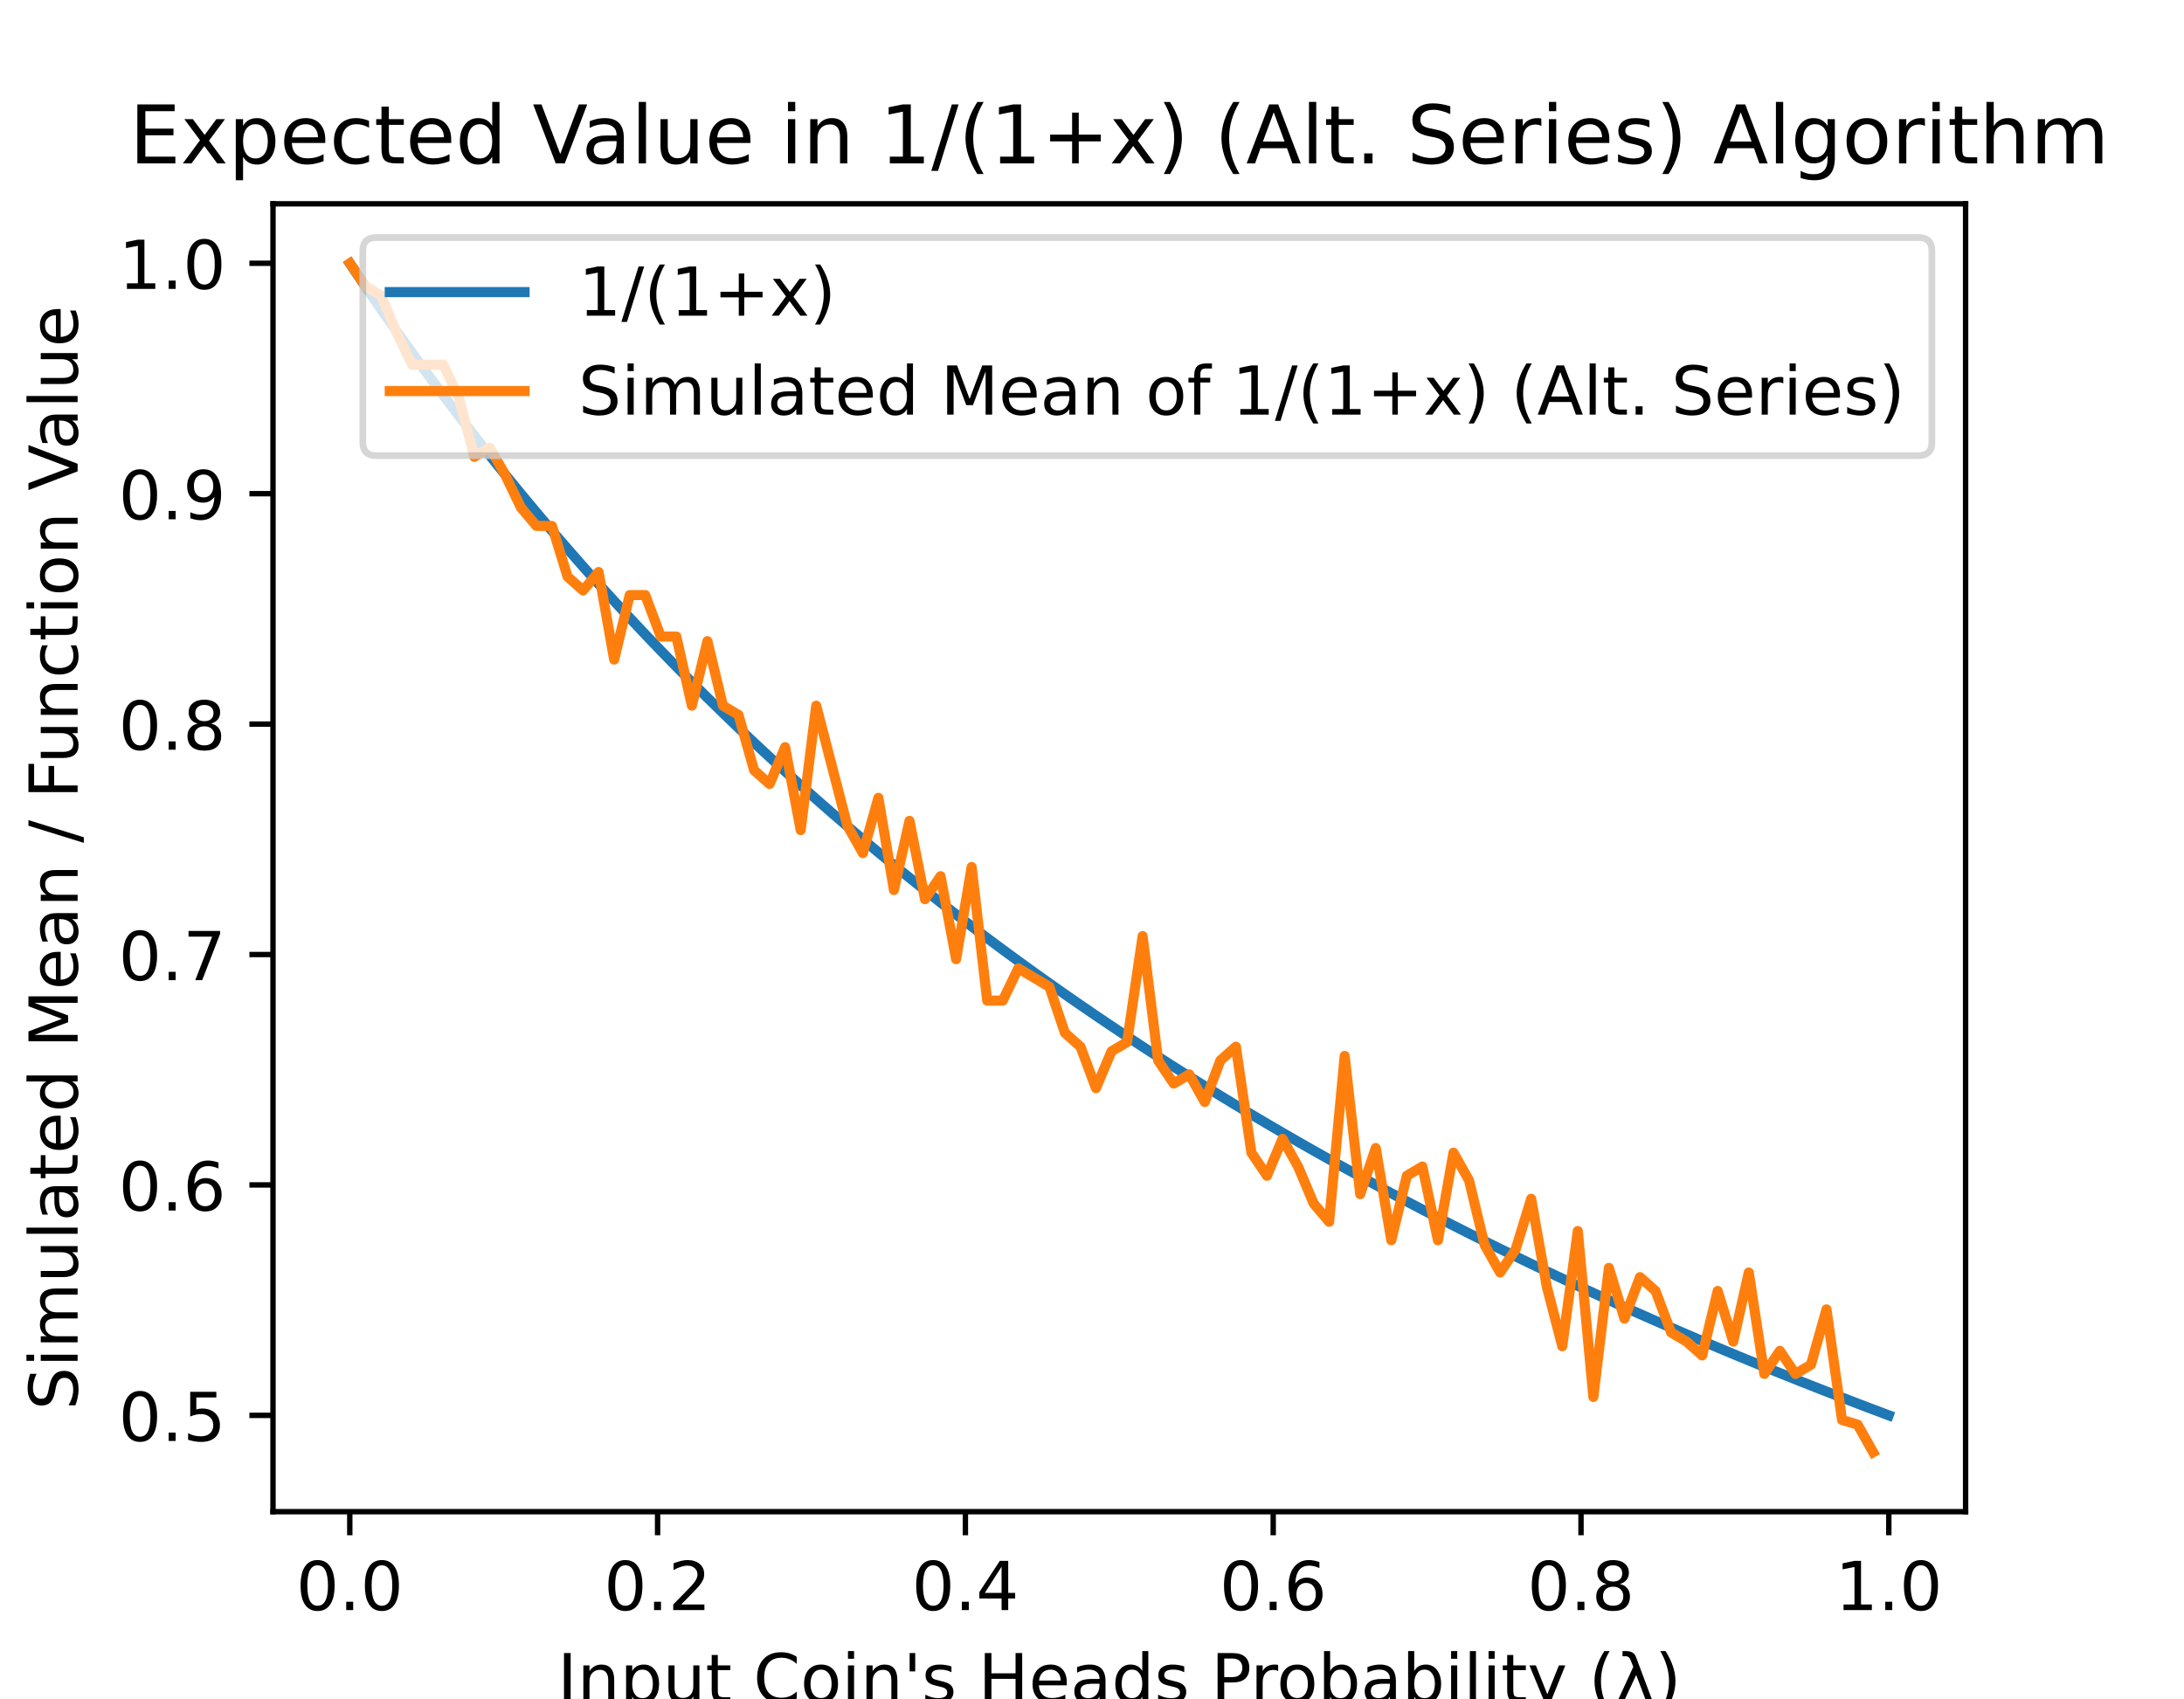
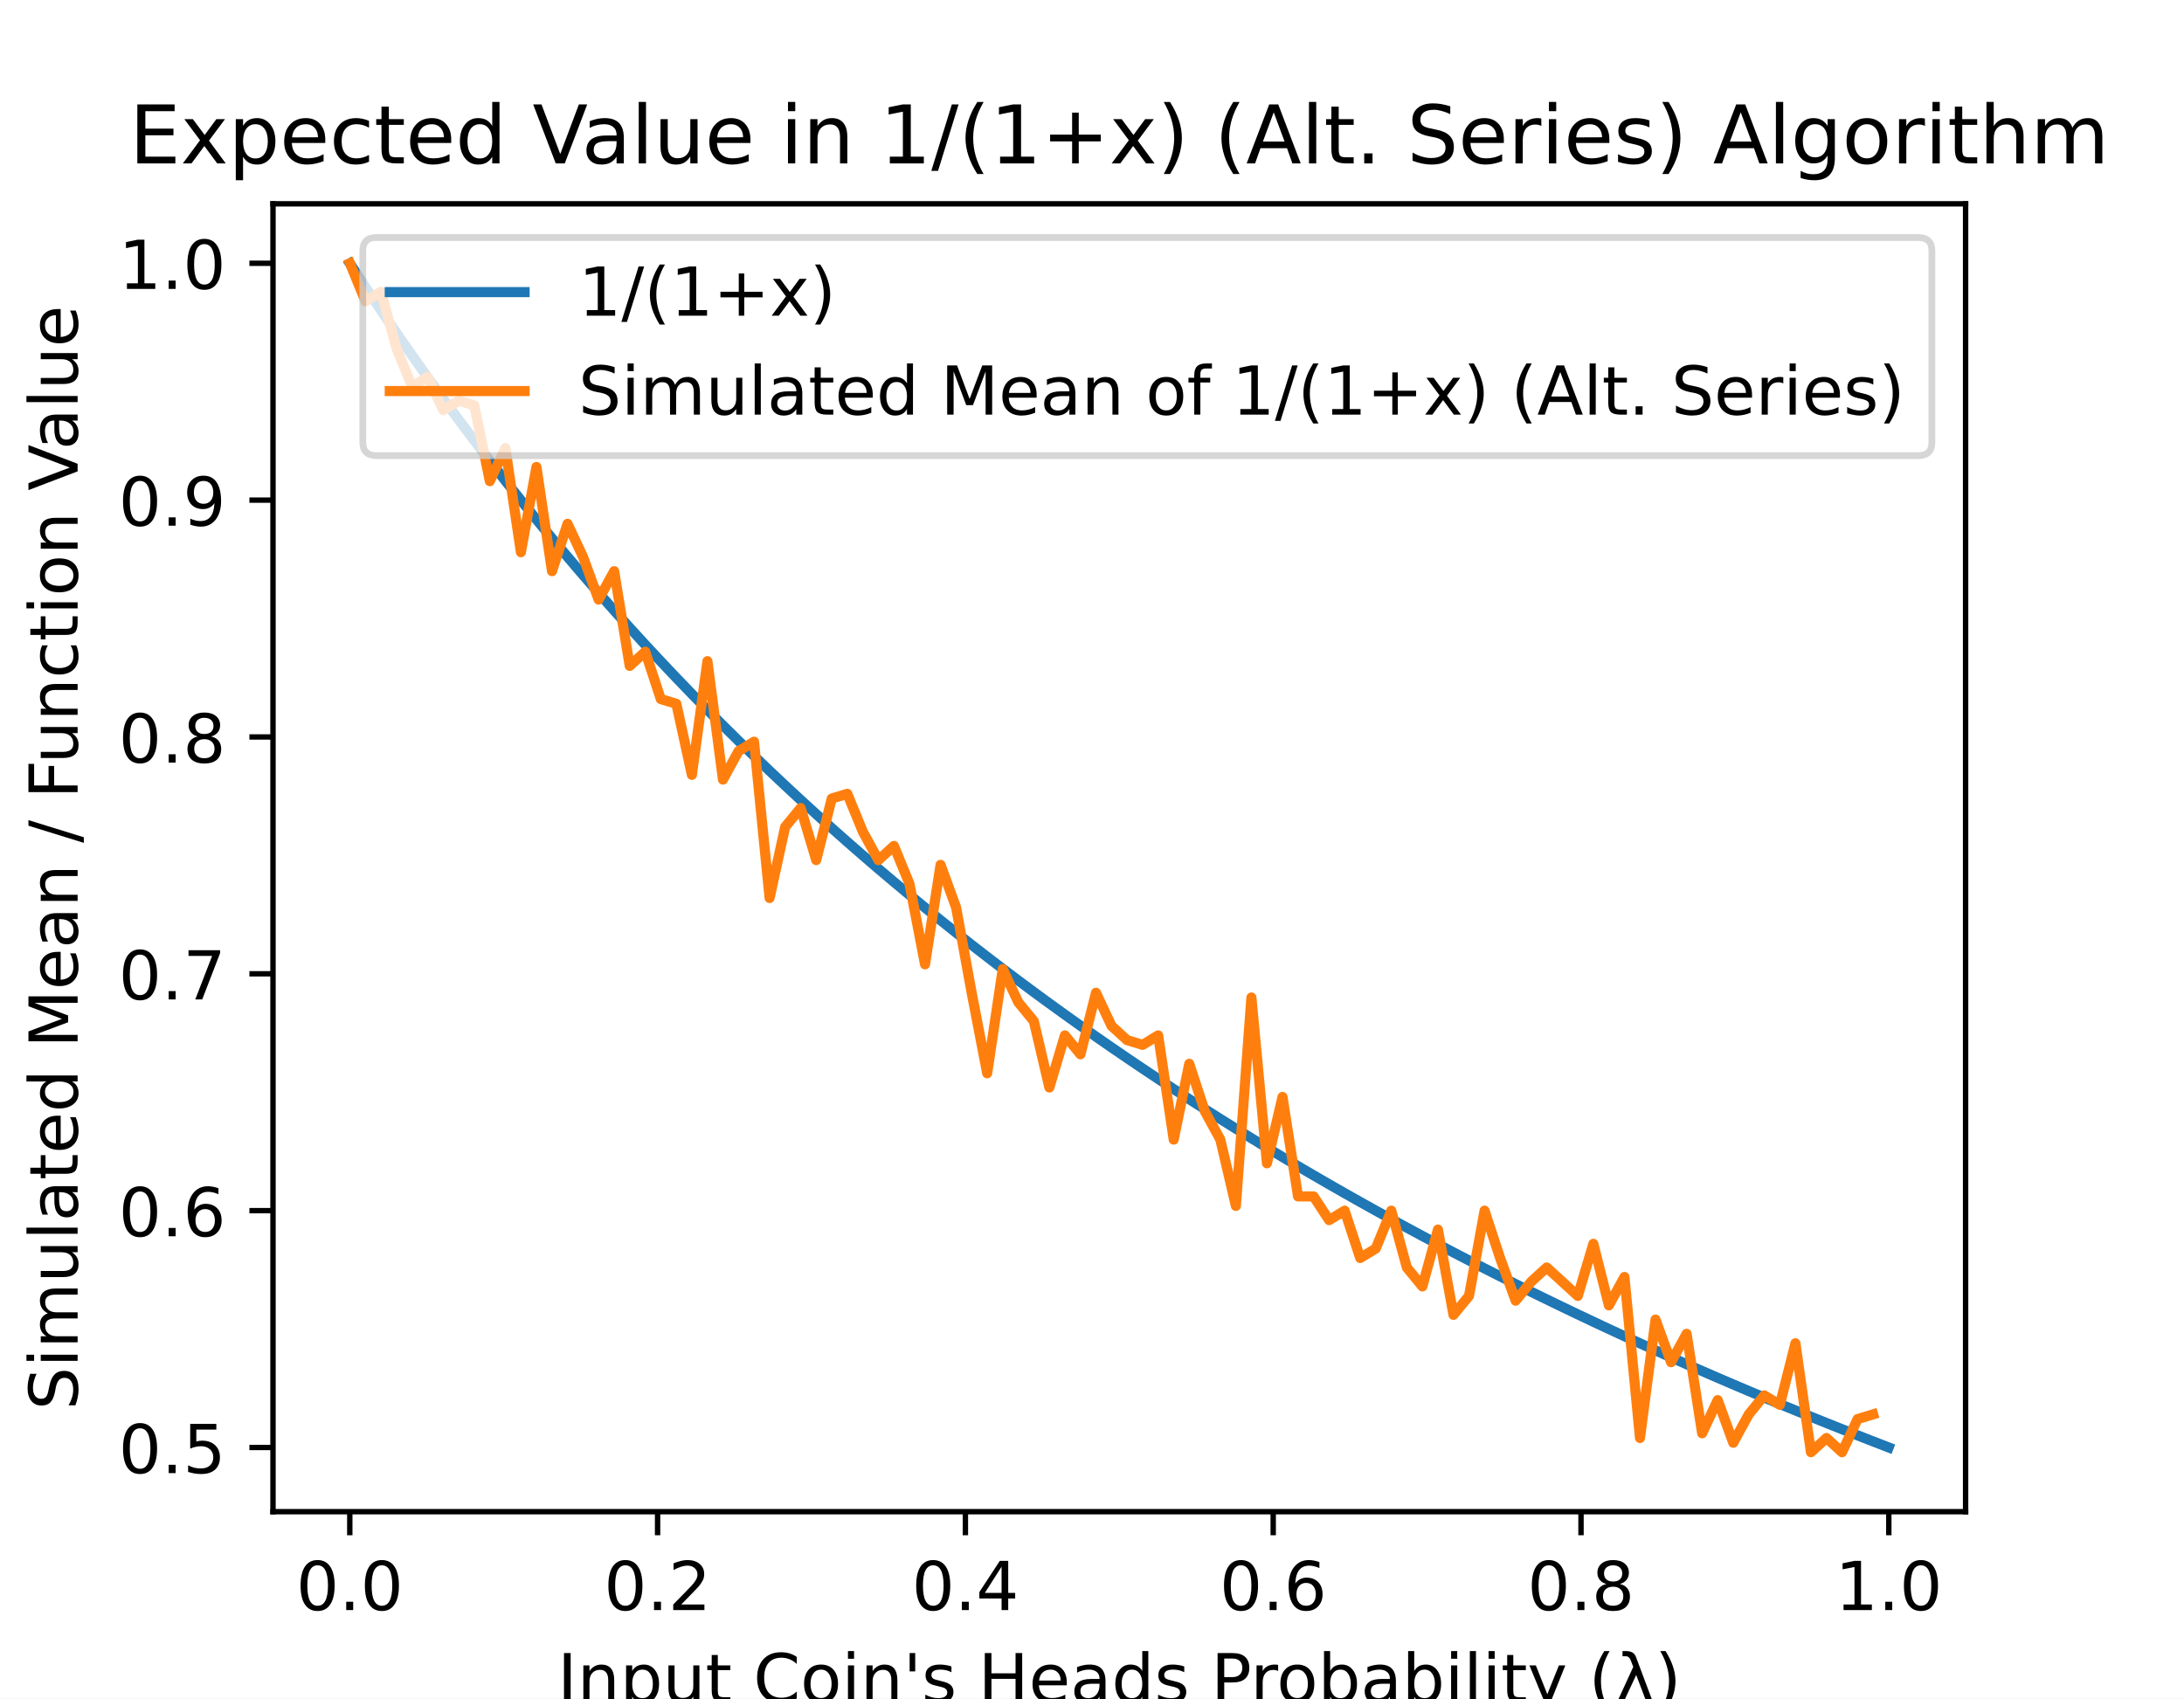
<svg xmlns="http://www.w3.org/2000/svg" xmlns:xlink="http://www.w3.org/1999/xlink" height="252pt" version="1.1" viewBox="0 0 324 252" width="324pt">
  <defs>
    <style type="text/css">
*{stroke-linecap:butt;stroke-linejoin:round;}
  </style>
  </defs>
  <g id="figure_1">
    <g id="patch_1">
      <path d="M 0 252  L 324 252  L 324 0  L 0 0  z " style="fill:#ffffff;" />
    </g>
    <g id="axes_1">
      <g id="patch_2">
        <path d="M 40.5 224.28  L 291.6 224.28  L 291.6 30.24  L 40.5 30.24  z " style="fill:#ffffff;" />
      </g>
      <g id="matplotlib.axis_1">
        <g id="xtick_1">
          <g id="line2d_1">
            <defs>
-               <path d="M 0 0  L 0 3.5  " id="m32bd84db24" style="stroke:#000000;stroke-width:0.8;" />
+               <path d="M 0 0  L 0 3.5  " id="m6e9fc3cb63" style="stroke:#000000;stroke-width:0.8;" />
            </defs>
            <g>
-               <use style="stroke:#000000;stroke-width:0.8;" x="51.891" xlink:href="#m32bd84db24" y="224.28" />
+               <use style="stroke:#000000;stroke-width:0.8;" x="51.891" xlink:href="#m6e9fc3cb63" y="224.28" />
            </g>
          </g>
          <g id="text_1">
            <text style="font-family:DejaVu Sans;font-size:10px;font-style:normal;font-weight:normal;text-anchor:middle;" transform="rotate(-0, 51.89081, 238.8784)" x="51.891" y="238.878">0.0</text>
          </g>
        </g>
        <g id="xtick_2">
          <g id="line2d_2">
            <g>
-               <use style="stroke:#000000;stroke-width:0.8;" x="97.554" xlink:href="#m32bd84db24" y="224.28" />
+               <use style="stroke:#000000;stroke-width:0.8;" x="97.554" xlink:href="#m6e9fc3cb63" y="224.28" />
            </g>
          </g>
          <g id="text_2">
            <text style="font-family:DejaVu Sans;font-size:10px;font-style:normal;font-weight:normal;text-anchor:middle;" transform="rotate(-0, 97.55448, 238.8784)" x="97.554" y="238.878">0.2</text>
          </g>
        </g>
        <g id="xtick_3">
          <g id="line2d_3">
            <g>
-               <use style="stroke:#000000;stroke-width:0.8;" x="143.218" xlink:href="#m32bd84db24" y="224.28" />
+               <use style="stroke:#000000;stroke-width:0.8;" x="143.218" xlink:href="#m6e9fc3cb63" y="224.28" />
            </g>
          </g>
          <g id="text_3">
            <text style="font-family:DejaVu Sans;font-size:10px;font-style:normal;font-weight:normal;text-anchor:middle;" transform="rotate(-0, 143.2182, 238.8784)" x="143.218" y="238.878">0.4</text>
          </g>
        </g>
        <g id="xtick_4">
          <g id="line2d_4">
            <g>
-               <use style="stroke:#000000;stroke-width:0.8;" x="188.882" xlink:href="#m32bd84db24" y="224.28" />
+               <use style="stroke:#000000;stroke-width:0.8;" x="188.882" xlink:href="#m6e9fc3cb63" y="224.28" />
            </g>
          </g>
          <g id="text_4">
            <text style="font-family:DejaVu Sans;font-size:10px;font-style:normal;font-weight:normal;text-anchor:middle;" transform="rotate(-0, 188.8818, 238.8784)" x="188.882" y="238.878">0.6</text>
          </g>
        </g>
        <g id="xtick_5">
          <g id="line2d_5">
            <g>
-               <use style="stroke:#000000;stroke-width:0.8;" x="234.546" xlink:href="#m32bd84db24" y="224.28" />
+               <use style="stroke:#000000;stroke-width:0.8;" x="234.546" xlink:href="#m6e9fc3cb63" y="224.28" />
            </g>
          </g>
          <g id="text_5">
            <text style="font-family:DejaVu Sans;font-size:10px;font-style:normal;font-weight:normal;text-anchor:middle;" transform="rotate(-0, 234.5455, 238.8784)" x="234.546" y="238.878">0.8</text>
          </g>
        </g>
        <g id="xtick_6">
          <g id="line2d_6">
            <g>
-               <use style="stroke:#000000;stroke-width:0.8;" x="280.209" xlink:href="#m32bd84db24" y="224.28" />
+               <use style="stroke:#000000;stroke-width:0.8;" x="280.209" xlink:href="#m6e9fc3cb63" y="224.28" />
            </g>
          </g>
          <g id="text_6">
            <text style="font-family:DejaVu Sans;font-size:10px;font-style:normal;font-weight:normal;text-anchor:middle;" transform="rotate(-0, 280.2092, 238.8784)" x="280.209" y="238.878">1.0</text>
          </g>
        </g>
        <g id="text_7">
          <text style="font-family:DejaVu Sans;font-size:10px;font-style:normal;font-weight:normal;text-anchor:middle;" transform="rotate(-0, 166.05, 252.5566)" x="166.05" y="252.557">Input Coin's Heads Probability (λ)</text>
        </g>
      </g>
      <g id="matplotlib.axis_2">
        <g id="ytick_1">
          <g id="line2d_7">
            <defs>
-               <path d="M 0 0  L -3.5 0  " id="mbfc86bc528" style="stroke:#000000;stroke-width:0.8;" />
+               <path d="M 0 0  L -3.5 0  " id="m998af769ca" style="stroke:#000000;stroke-width:0.8;" />
            </defs>
            <g>
-               <use style="stroke:#000000;stroke-width:0.8;" x="40.5" xlink:href="#mbfc86bc528" y="209.99" />
+               <use style="stroke:#000000;stroke-width:0.8;" x="40.5" xlink:href="#m998af769ca" y="214.757" />
            </g>
          </g>
          <g id="text_8">
-             <text style="font-family:DejaVu Sans;font-size:10px;font-style:normal;font-weight:normal;text-anchor:end;" transform="rotate(-0, 33.5, 213.7895)" x="33.5" y="213.789">0.5</text>
+             <text style="font-family:DejaVu Sans;font-size:10px;font-style:normal;font-weight:normal;text-anchor:end;" transform="rotate(-0, 33.5, 218.5564)" x="33.5" y="218.556">0.5</text>
          </g>
        </g>
        <g id="ytick_2">
          <g id="line2d_8">
            <g>
-               <use style="stroke:#000000;stroke-width:0.8;" x="40.5" xlink:href="#mbfc86bc528" y="175.804" />
+               <use style="stroke:#000000;stroke-width:0.8;" x="40.5" xlink:href="#m998af769ca" y="179.618" />
            </g>
          </g>
          <g id="text_9">
-             <text style="font-family:DejaVu Sans;font-size:10px;font-style:normal;font-weight:normal;text-anchor:end;" transform="rotate(-0, 33.5, 179.6034)" x="33.5" y="179.603">0.6</text>
+             <text style="font-family:DejaVu Sans;font-size:10px;font-style:normal;font-weight:normal;text-anchor:end;" transform="rotate(-0, 33.5, 183.417)" x="33.5" y="183.417">0.6</text>
          </g>
        </g>
        <g id="ytick_3">
          <g id="line2d_9">
            <g>
-               <use style="stroke:#000000;stroke-width:0.8;" x="40.5" xlink:href="#mbfc86bc528" y="141.618" />
+               <use style="stroke:#000000;stroke-width:0.8;" x="40.5" xlink:href="#m998af769ca" y="144.478" />
            </g>
          </g>
          <g id="text_10">
-             <text style="font-family:DejaVu Sans;font-size:10px;font-style:normal;font-weight:normal;text-anchor:end;" transform="rotate(-0, 33.5, 145.4174)" x="33.5" y="145.417">0.7</text>
+             <text style="font-family:DejaVu Sans;font-size:10px;font-style:normal;font-weight:normal;text-anchor:end;" transform="rotate(-0, 33.5, 148.2775)" x="33.5" y="148.278">0.7</text>
          </g>
        </g>
        <g id="ytick_4">
          <g id="line2d_10">
            <g>
-               <use style="stroke:#000000;stroke-width:0.8;" x="40.5" xlink:href="#mbfc86bc528" y="107.432" />
+               <use style="stroke:#000000;stroke-width:0.8;" x="40.5" xlink:href="#m998af769ca" y="109.339" />
            </g>
          </g>
          <g id="text_11">
-             <text style="font-family:DejaVu Sans;font-size:10px;font-style:normal;font-weight:normal;text-anchor:end;" transform="rotate(-0, 33.5, 111.2313)" x="33.5" y="111.231">0.8</text>
+             <text style="font-family:DejaVu Sans;font-size:10px;font-style:normal;font-weight:normal;text-anchor:end;" transform="rotate(-0, 33.5, 113.1381)" x="33.5" y="113.138">0.8</text>
          </g>
        </g>
        <g id="ytick_5">
          <g id="line2d_11">
            <g>
-               <use style="stroke:#000000;stroke-width:0.8;" x="40.5" xlink:href="#mbfc86bc528" y="73.246" />
+               <use style="stroke:#000000;stroke-width:0.8;" x="40.5" xlink:href="#m998af769ca" y="74.199" />
            </g>
          </g>
          <g id="text_12">
-             <text style="font-family:DejaVu Sans;font-size:10px;font-style:normal;font-weight:normal;text-anchor:end;" transform="rotate(-0, 33.5, 77.04527)" x="33.5" y="77.045">0.9</text>
+             <text style="font-family:DejaVu Sans;font-size:10px;font-style:normal;font-weight:normal;text-anchor:end;" transform="rotate(-0, 33.5, 77.99866)" x="33.5" y="77.999">0.9</text>
          </g>
        </g>
        <g id="ytick_6">
          <g id="line2d_12">
            <g>
-               <use style="stroke:#000000;stroke-width:0.8;" x="40.5" xlink:href="#mbfc86bc528" y="39.06" />
+               <use style="stroke:#000000;stroke-width:0.8;" x="40.5" xlink:href="#m998af769ca" y="39.06" />
            </g>
          </g>
          <g id="text_13">
            <text style="font-family:DejaVu Sans;font-size:10px;font-style:normal;font-weight:normal;text-anchor:end;" transform="rotate(-0, 33.5, 42.85922)" x="33.5" y="42.859">1.0</text>
          </g>
        </g>
        <g id="text_14">
          <text style="font-family:DejaVu Sans;font-size:10px;font-style:normal;font-weight:normal;text-anchor:middle;" transform="rotate(-90, 11.51719, 127.26)" x="11.517" y="127.26">Simulated Mean / Function Value</text>
        </g>
      </g>
      <g id="line2d_13">
-         <path clip-path="url(#pd1f25842f1)" d="M 51.914 39.094  L 54.219 42.511  L 56.525 45.861  L 58.831 49.145  L 61.137 52.365  L 63.443 55.523  L 65.748 58.622  L 68.054 61.661  L 70.36 64.644  L 72.666 67.572  L 74.971 70.446  L 77.277 73.268  L 79.583 76.038  L 81.889 78.76  L 84.195 81.433  L 86.5 84.06  L 88.806 86.64  L 91.112 89.177  L 93.418 91.669  L 95.724 94.12  L 98.029 96.53  L 100.335 98.899  L 102.641 101.229  L 104.947 103.521  L 107.252 105.776  L 109.558 107.994  L 111.864 110.177  L 114.17 112.325  L 116.476 114.44  L 118.781 116.521  L 121.087 118.57  L 123.393 120.588  L 125.699 122.575  L 128.005 124.532  L 130.31 126.459  L 132.616 128.357  L 134.922 130.228  L 137.228 132.071  L 139.533 133.887  L 141.839 135.676  L 144.145 137.44  L 146.451 139.179  L 148.757 140.893  L 151.062 142.583  L 153.368 144.25  L 155.674 145.893  L 157.98 147.513  L 160.286 149.112  L 162.591 150.688  L 164.897 152.244  L 167.203 153.778  L 169.509 155.292  L 171.814 156.786  L 174.12 158.26  L 176.426 159.715  L 178.732 161.151  L 181.038 162.569  L 183.343 163.968  L 185.649 165.35  L 187.955 166.714  L 190.261 168.061  L 192.567 169.391  L 194.872 170.705  L 197.178 172.002  L 199.484 173.284  L 201.79 174.55  L 204.095 175.8  L 206.401 177.036  L 208.707 178.256  L 211.013 179.462  L 213.319 180.654  L 215.624 181.832  L 217.93 182.996  L 220.236 184.147  L 222.542 185.284  L 224.848 186.408  L 227.153 187.519  L 229.459 188.618  L 231.765 189.704  L 234.071 190.778  L 236.376 191.84  L 238.682 192.891  L 240.988 193.929  L 243.294 194.957  L 245.6 195.973  L 247.905 196.978  L 250.211 197.972  L 252.517 198.955  L 254.823 199.928  L 257.129 200.891  L 259.434 201.843  L 261.74 202.785  L 264.046 203.718  L 266.352 204.641  L 268.657 205.554  L 270.963 206.458  L 273.269 207.352  L 275.575 208.238  L 277.881 209.114  L 280.186 209.982  " style="fill:none;stroke:#1f77b4;stroke-linecap:square;stroke-width:1.5;" />
+         <path clip-path="url(#p6dd1dc1bf7)" d="M 51.914 39.095  L 54.219 42.608  L 56.525 46.051  L 58.831 49.426  L 61.137 52.736  L 63.443 55.983  L 65.748 59.167  L 68.054 62.292  L 70.36 65.358  L 72.666 68.367  L 74.971 71.321  L 77.277 74.222  L 79.583 77.07  L 81.889 79.867  L 84.195 82.615  L 86.5 85.315  L 88.806 87.967  L 91.112 90.574  L 93.418 93.137  L 95.724 95.656  L 98.029 98.132  L 100.335 100.568  L 102.641 102.963  L 104.947 105.319  L 107.252 107.636  L 109.558 109.917  L 111.864 112.161  L 114.17 114.369  L 116.476 116.542  L 118.781 118.682  L 121.087 120.788  L 123.393 122.862  L 125.699 124.904  L 128.005 126.915  L 130.31 128.896  L 132.616 130.848  L 134.922 132.77  L 137.228 134.665  L 139.533 136.531  L 141.839 138.371  L 144.145 140.184  L 146.451 141.971  L 148.757 143.733  L 151.062 145.47  L 153.368 147.183  L 155.674 148.872  L 157.98 150.538  L 160.286 152.181  L 162.591 153.802  L 164.897 155.4  L 167.203 156.977  L 169.509 158.534  L 171.814 160.069  L 174.12 161.585  L 176.426 163.08  L 178.732 164.556  L 181.038 166.014  L 183.343 167.452  L 185.649 168.872  L 187.955 170.274  L 190.261 171.659  L 192.567 173.026  L 194.872 174.376  L 197.178 175.71  L 199.484 177.027  L 201.79 178.328  L 204.095 179.614  L 206.401 180.883  L 208.707 182.138  L 211.013 183.378  L 213.319 184.603  L 215.624 185.814  L 217.93 187.01  L 220.236 188.193  L 222.542 189.362  L 224.848 190.517  L 227.153 191.66  L 229.459 192.789  L 231.765 193.905  L 234.071 195.009  L 236.376 196.101  L 238.682 197.181  L 240.988 198.248  L 243.294 199.304  L 245.6 200.349  L 247.905 201.382  L 250.211 202.404  L 252.517 203.414  L 254.823 204.414  L 257.129 205.404  L 259.434 206.383  L 261.74 207.351  L 264.046 208.31  L 266.352 209.258  L 268.657 210.197  L 270.963 211.126  L 273.269 212.046  L 275.575 212.956  L 277.881 213.857  L 280.186 214.748  " style="fill:none;stroke:#1f77b4;stroke-linecap:square;stroke-width:1.5;" />
      </g>
      <g id="line2d_14">
-         <path clip-path="url(#pd1f25842f1)" d="M 51.914 39.06  L 54.219 42.479  L 56.525 43.846  L 58.831 49.316  L 61.137 54.102  L 63.443 54.102  L 65.748 54.102  L 68.054 58.888  L 70.36 67.776  L 72.666 66.409  L 74.971 70.511  L 77.277 75.297  L 79.583 78.032  L 81.889 78.032  L 84.195 85.553  L 86.5 87.604  L 88.806 84.869  L 91.112 97.86  L 93.418 88.288  L 95.724 88.288  L 98.029 94.441  L 100.335 94.441  L 102.641 104.697  L 104.947 95.125  L 107.252 104.697  L 109.558 106.065  L 111.864 114.269  L 114.17 116.32  L 116.476 110.851  L 118.781 123.158  L 121.087 104.697  L 123.393 113.586  L 125.699 122.474  L 128.005 126.576  L 130.31 118.372  L 132.616 132.046  L 134.922 121.79  L 137.228 133.413  L 139.533 129.995  L 141.839 142.302  L 144.145 128.627  L 146.451 148.455  L 148.757 148.455  L 151.062 143.669  L 153.368 145.037  L 155.674 146.404  L 157.98 153.241  L 160.286 155.293  L 162.591 161.446  L 164.897 155.976  L 167.203 154.609  L 169.509 138.883  L 171.814 157.344  L 174.12 160.762  L 176.426 159.395  L 178.732 163.497  L 181.038 157.344  L 183.343 155.293  L 185.649 171.018  L 187.955 174.437  L 190.261 168.967  L 192.567 173.069  L 194.872 178.539  L 197.178 181.274  L 199.484 156.66  L 201.79 177.172  L 204.095 170.334  L 206.401 184.009  L 208.707 174.437  L 211.013 173.069  L 213.319 184.009  L 215.624 171.018  L 217.93 175.12  L 220.236 184.693  L 222.542 188.795  L 224.848 185.376  L 227.153 177.855  L 229.459 190.846  L 231.765 199.734  L 234.071 182.641  L 236.376 207.255  L 238.682 188.111  L 240.988 195.632  L 243.294 189.479  L 245.6 191.53  L 247.905 197.683  L 250.211 199.051  L 252.517 201.102  L 254.823 191.53  L 257.129 199.051  L 259.434 188.795  L 261.74 203.837  L 264.046 200.418  L 266.352 203.837  L 268.657 202.469  L 270.963 194.265  L 273.269 210.674  L 275.575 211.358  L 277.881 215.46  " style="fill:none;stroke:#ff7f0e;stroke-linecap:square;stroke-width:1.5;" />
+         <path clip-path="url(#p6dd1dc1bf7)" d="M 51.914 39.06  L 54.219 44.682  L 56.525 43.277  L 58.831 51.71  L 61.137 57.333  L 63.443 55.927  L 65.748 60.846  L 68.054 59.441  L 70.36 60.144  L 72.666 71.388  L 74.971 66.469  L 77.277 81.93  L 79.583 69.28  L 81.889 84.741  L 84.195 77.713  L 86.5 82.633  L 88.806 88.958  L 91.112 84.741  L 93.418 98.797  L 95.724 96.689  L 98.029 103.717  L 100.335 104.419  L 102.641 114.961  L 104.947 98.094  L 107.252 115.664  L 109.558 111.447  L 111.864 110.042  L 114.17 133.234  L 116.476 122.692  L 118.781 119.881  L 121.087 127.611  L 123.393 118.475  L 125.699 117.772  L 128.005 123.395  L 130.31 127.611  L 132.616 125.503  L 134.922 131.125  L 137.228 143.073  L 139.533 128.314  L 141.839 134.639  L 144.145 147.289  L 146.451 159.237  L 148.757 143.776  L 151.062 148.695  L 153.368 151.506  L 155.674 161.345  L 157.98 153.615  L 160.286 156.426  L 162.591 147.289  L 164.897 152.209  L 167.203 154.317  L 169.509 155.02  L 171.814 153.615  L 174.12 169.076  L 176.426 157.831  L 178.732 164.859  L 181.038 169.076  L 183.343 178.915  L 185.649 147.992  L 187.955 172.59  L 190.261 162.751  L 192.567 177.509  L 194.872 177.509  L 197.178 181.023  L 199.484 179.618  L 201.79 186.646  L 204.095 185.24  L 206.401 179.618  L 208.707 188.051  L 211.013 190.862  L 213.319 182.429  L 215.624 195.079  L 217.93 192.268  L 220.236 179.618  L 222.542 186.646  L 224.848 192.971  L 227.153 190.16  L 229.459 188.051  L 231.765 190.16  L 234.071 192.268  L 236.376 184.537  L 238.682 193.674  L 240.988 189.457  L 243.294 213.352  L 245.6 195.782  L 247.905 202.107  L 250.211 197.89  L 252.517 212.649  L 254.823 207.729  L 257.129 214.054  L 259.434 209.838  L 261.74 207.027  L 264.046 208.432  L 266.352 199.296  L 268.657 215.46  L 270.963 213.352  L 273.269 215.46  L 275.575 210.54  L 277.881 209.838  " style="fill:none;stroke:#ff7f0e;stroke-linecap:square;stroke-width:1.5;" />
      </g>
      <g id="patch_3">
        <path d="M 40.5 224.28  L 40.5 30.24  " style="fill:none;stroke:#000000;stroke-linecap:square;stroke-linejoin:miter;stroke-width:0.8;" />
      </g>
      <g id="patch_4">
        <path d="M 291.6 224.28  L 291.6 30.24  " style="fill:none;stroke:#000000;stroke-linecap:square;stroke-linejoin:miter;stroke-width:0.8;" />
      </g>
      <g id="patch_5">
        <path d="M 40.5 224.28  L 291.6 224.28  " style="fill:none;stroke:#000000;stroke-linecap:square;stroke-linejoin:miter;stroke-width:0.8;" />
      </g>
      <g id="patch_6">
        <path d="M 40.5 30.24  L 291.6 30.24  " style="fill:none;stroke:#000000;stroke-linecap:square;stroke-linejoin:miter;stroke-width:0.8;" />
      </g>
      <g id="text_15">
        <text style="font-family:DejaVu Sans;font-size:12px;font-style:normal;font-weight:normal;text-anchor:middle;" transform="rotate(-0, 166.05, 24.24)" x="166.05" y="24.24">Expected Value in 1/(1+x) (Alt. Series) Algorithm</text>
      </g>
      <g id="legend_1">
        <g id="patch_7">
          <path d="M 55.822 67.596  L 284.6 67.596  Q 286.6 67.596 286.6 65.596  L 286.6 37.24  Q 286.6 35.24 284.6 35.24  L 55.822 35.24  Q 53.822 35.24 53.822 37.24  L 53.822 65.596  Q 53.822 67.596 55.822 67.596  z " style="fill:#ffffff;opacity:0.8;stroke:#cccccc;stroke-linejoin:miter;" />
        </g>
        <g id="line2d_15">
          <path d="M 57.822 43.338  L 77.822 43.338  " style="fill:none;stroke:#1f77b4;stroke-linecap:square;stroke-width:1.5;" />
        </g>
        <g id="line2d_16" />
        <g id="text_16">
          <text style="font-family:DejaVu Sans;font-size:10px;font-style:normal;font-weight:normal;text-anchor:start;" transform="rotate(-0, 85.82188, 46.83844)" x="85.822" y="46.838">1/(1+x)</text>
        </g>
        <g id="line2d_17">
          <path d="M 57.822 58.017  L 77.822 58.017  " style="fill:none;stroke:#ff7f0e;stroke-linecap:square;stroke-width:1.5;" />
        </g>
        <g id="line2d_18" />
        <g id="text_17">
          <text style="font-family:DejaVu Sans;font-size:10px;font-style:normal;font-weight:normal;text-anchor:start;" transform="rotate(-0, 85.82188, 61.51656)" x="85.822" y="61.517">Simulated Mean of 1/(1+x) (Alt. Series)</text>
        </g>
      </g>
    </g>
  </g>
  <defs>
-     <clipPath id="pd1f25842f1">
+     <clipPath id="p6dd1dc1bf7">
      <rect height="194.04" width="251.1" x="40.5" y="30.24" />
    </clipPath>
  </defs>
</svg>
